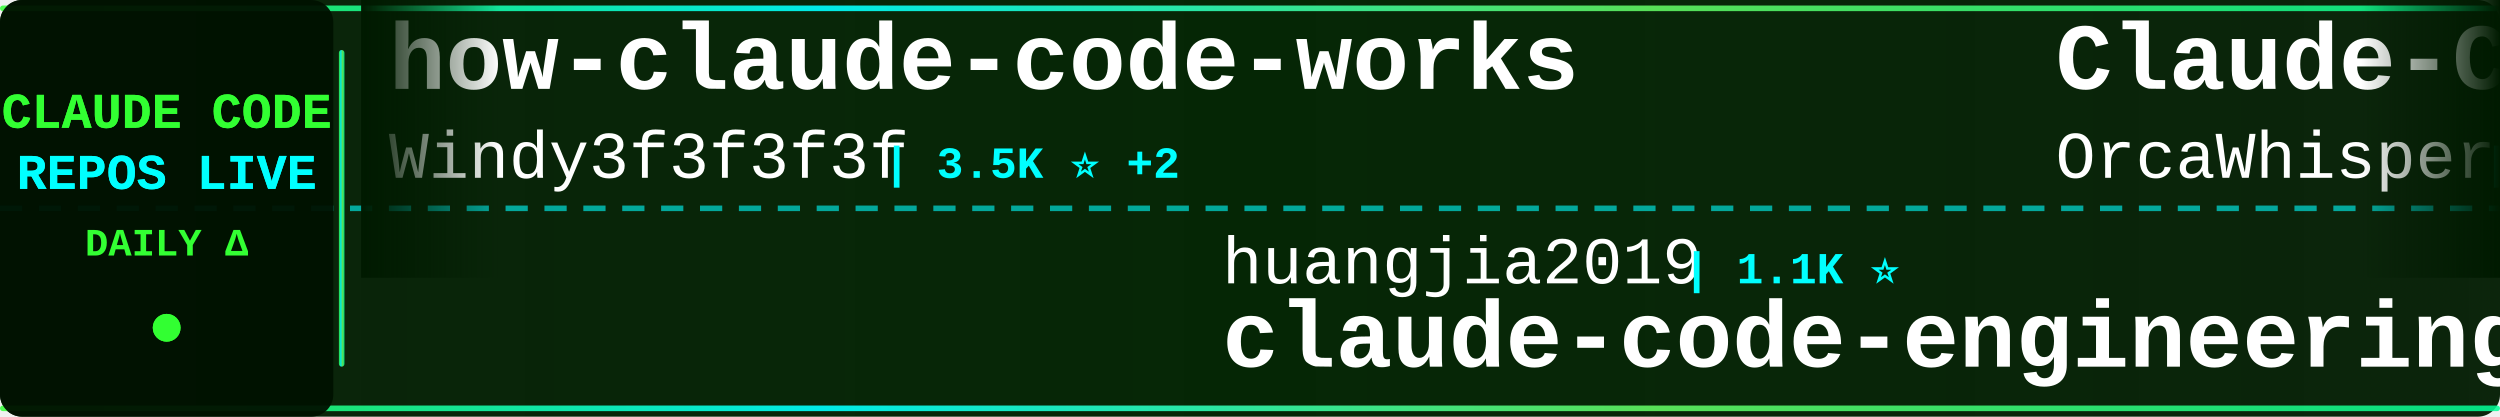
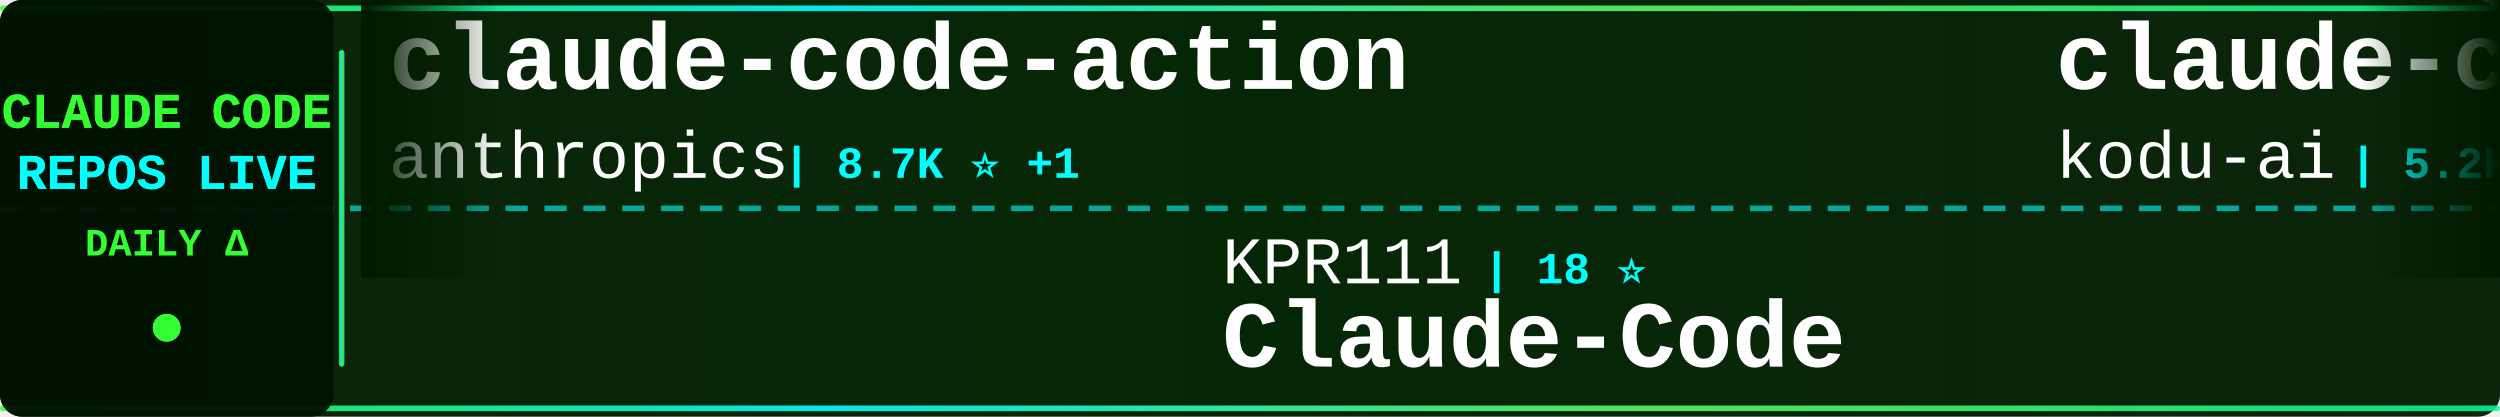
<svg xmlns="http://www.w3.org/2000/svg" width="900" height="150">
  <defs>
    <linearGradient id="tickerBg" x1="0%" y1="0%" x2="100%" y2="0%">
      <stop offset="0%" style="stop-color:#001a00;stop-opacity:0.95" />
      <stop offset="50%" style="stop-color:#002200;stop-opacity:0.98" />
      <stop offset="100%" style="stop-color:#001a00;stop-opacity:0.95" />
    </linearGradient>
    <linearGradient id="borderGrad" x1="0%" y1="0%" x2="100%" y2="0%">
      <stop offset="0%" style="stop-color:#33ff33;stop-opacity:0.85">
        <animate attributeName="stop-opacity" values="0.85;1;0.85" dur="2s" repeatCount="indefinite" />
      </stop>
      <stop offset="33%" style="stop-color:#00ffff;stop-opacity:0.9">
        <animate attributeName="stop-opacity" values="0.9;1;0.9" dur="2.2s" repeatCount="indefinite" />
      </stop>
      <stop offset="66%" style="stop-color:#66ff66;stop-opacity:0.85">
        <animate attributeName="stop-opacity" values="0.85;1;0.85" dur="1.8s" repeatCount="indefinite" />
      </stop>
      <stop offset="100%" style="stop-color:#00ff99;stop-opacity:0.85">
        <animate attributeName="stop-opacity" values="0.85;1;0.85" dur="2s" repeatCount="indefinite" />
      </stop>
    </linearGradient>
    <filter id="textGlow">
      <feGaussianBlur stdDeviation="0.1" result="coloredBlur" />
      <feMerge>
        <feMergeNode in="coloredBlur" />
        <feMergeNode in="SourceGraphic" />
      </feMerge>
    </filter>
    <filter id="metricGlow">
      <feGaussianBlur stdDeviation="0.2" result="coloredBlur" />
      <feMerge>
        <feMergeNode in="coloredBlur" />
        <feMergeNode in="SourceGraphic" />
      </feMerge>
    </filter>
    <linearGradient id="leftFade" x1="0%" y1="0%" x2="100%" y2="0%">
      <stop offset="0%" style="stop-color:#001a00;stop-opacity:1" />
      <stop offset="100%" style="stop-color:#001a00;stop-opacity:0" />
    </linearGradient>
    <linearGradient id="rightFade" x1="0%" y1="0%" x2="100%" y2="0%">
      <stop offset="0%" style="stop-color:#001a00;stop-opacity:0" />
      <stop offset="100%" style="stop-color:#001a00;stop-opacity:1" />
    </linearGradient>
  </defs>
  <rect width="900" height="150" fill="url(#tickerBg)" rx="8" />
  <rect x="0" y="2" width="900" height="2" fill="url(#borderGrad)" rx="1" />
  <rect x="0" y="146" width="900" height="2" fill="url(#borderGrad)" rx="1" />
  <line x1="0" y1="75" x2="900" y2="75" stroke="#00ffff" stroke-width="2" stroke-dasharray="8 6" opacity="0.6" />
  <rect x="0" y="0" width="120" height="150" fill="#001100" opacity="0.95" rx="8" />
  <text x="60" y="46" font-family="'Courier New', monospace" font-size="18" font-weight="bold" fill="#33ff33" text-anchor="middle" filter="url(#textGlow)">
    CLAUDE CODE
  </text>
  <text x="60" y="68" font-family="'Courier New', monospace" font-size="18" font-weight="bold" fill="#00ffff" text-anchor="middle" filter="url(#textGlow)">
    REPOS LIVE
  </text>
  <text x="60" y="92" font-family="'Courier New', monospace" font-size="14" font-weight="bold" fill="#33ff33" text-anchor="middle">
    DAILY Δ
  </text>
  <circle cx="60" cy="118" r="5" fill="#33ff33" filter="url(#metricGlow)">
    <animate attributeName="r" values="4;6;4" dur="1.5s" repeatCount="indefinite" />
    <animate attributeName="opacity" values="0.6;1;0.6" dur="1.5s" repeatCount="indefinite" />
  </circle>
  <rect x="122" y="18" width="2" height="114" fill="url(#borderGrad)" rx="1" />
  <clipPath id="tickerClip">
    <rect x="130" y="0" width="770" height="150" />
  </clipPath>
  <g clip-path="url(#tickerClip)">
    <g id="tickerItems">
      <animateTransform attributeName="transform" attributeType="XML" type="translate" from="0 0" to="-3000 0" dur="54s" repeatCount="indefinite" />
      <g transform="translate(0, 0)">
-         <text x="140" y="32" font-family="'Courier New', monospace" font-size="34" font-weight="bold" fill="#ffffff">how-claude-code-works</text>
-         <text x="140" y="64" font-family="'Courier New', monospace" font-size="24" font-weight="normal" fill="#ffffff" opacity="1.0">Windy3f3f3f3f</text>
-         <text x="318" y="64" font-family="'Courier New', monospace" font-size="16" font-weight="bold" fill="#00ffff"> | 3.5K ⭐ +2</text>
+         <text x="140" y="32" font-family="'Courier New', monospace" font-size="34" font-weight="bold" fill="#ffffff">claude-code-action</text>
+         <text x="140" y="64" font-family="'Courier New', monospace" font-size="24" font-weight="normal" fill="#ffffff" opacity="1.0">anthropics</text>
+         <text x="282" y="64" font-family="'Courier New', monospace" font-size="16" font-weight="bold" fill="#00ffff"> | 8.7K ⭐ +1</text>
      </g>
      <g transform="translate(300, 0)">
+         <text x="140" y="102" font-family="'Courier New', monospace" font-size="24" font-weight="normal" fill="#ffffff" opacity="1.0">KPR111</text>
+         <text x="234" y="102" font-family="'Courier New', monospace" font-size="16" font-weight="bold" fill="#00ffff"> | 18 ⭐</text>
+         <text x="140" y="132" font-family="'Courier New', monospace" font-size="34" font-weight="bold" fill="#ffffff">Claude-Code</text>
+       </g>
+       <g transform="translate(600, 0)">
+         <text x="140" y="32" font-family="'Courier New', monospace" font-size="34" font-weight="bold" fill="#ffffff">claude-coder</text>
+         <text x="140" y="64" font-family="'Courier New', monospace" font-size="24" font-weight="normal" fill="#ffffff" opacity="1.0">kodu-ai</text>
+         <text x="246" y="64" font-family="'Courier New', monospace" font-size="16" font-weight="bold" fill="#00ffff"> | 5.2K ⭐</text>
+       </g>
+       <g transform="translate(900, 0)">
+         <text x="140" y="102" font-family="'Courier New', monospace" font-size="24" font-weight="normal" fill="#ffffff" opacity="1.0">huangserva</text>
+         <text x="282" y="102" font-family="'Courier New', monospace" font-size="16" font-weight="bold" fill="#00ffff"> | 621 ⭐</text>
+         <text x="140" y="132" font-family="'Courier New', monospace" font-size="34" font-weight="bold" fill="#ffffff">claude-code-cli</text>
+       </g>
+       <g transform="translate(1200, 0)">
+         <text x="140" y="32" font-family="'Courier New', monospace" font-size="34" font-weight="bold" fill="#ffffff">claude-code-source-build</text>
+         <text x="140" y="64" font-family="'Courier New', monospace" font-size="24" font-weight="normal" fill="#ffffff" opacity="1.0">andrew-kramer-inno</text>
+         <text x="378" y="64" font-family="'Courier New', monospace" font-size="16" font-weight="bold" fill="#00ffff"> | 594 ⭐</text>
+       </g>
+       <g transform="translate(1500, 0)">
        <text x="140" y="102" font-family="'Courier New', monospace" font-size="24" font-weight="normal" fill="#ffffff" opacity="1.0">huangjia2019</text>
        <text x="306" y="102" font-family="'Courier New', monospace" font-size="16" font-weight="bold" fill="#00ffff"> | 1.1K ⭐</text>
        <text x="140" y="132" font-family="'Courier New', monospace" font-size="34" font-weight="bold" fill="#ffffff">claude-code-engineering</text>
      </g>
-       <g transform="translate(600, 0)">
-         <text x="140" y="32" font-family="'Courier New', monospace" font-size="34" font-weight="bold" fill="#ffffff">Claude-Code</text>
-         <text x="140" y="64" font-family="'Courier New', monospace" font-size="24" font-weight="normal" fill="#ffffff" opacity="1.0">OrcaWhisper</text>
-         <text x="294" y="64" font-family="'Courier New', monospace" font-size="16" font-weight="bold" fill="#00ffff"> | 92 ⭐</text>
-       </g>
-       <g transform="translate(900, 0)">
-         <text x="140" y="102" font-family="'Courier New', monospace" font-size="24" font-weight="normal" fill="#ffffff" opacity="1.0">ding113</text>
-         <text x="246" y="102" font-family="'Courier New', monospace" font-size="16" font-weight="bold" fill="#00ffff"> | 3.3K ⭐</text>
-         <text x="140" y="132" font-family="'Courier New', monospace" font-size="34" font-weight="bold" fill="#ffffff">claude-code-hub</text>
-       </g>
-       <g transform="translate(1200, 0)">
+       <g transform="translate(1800, 0)">
        <text x="140" y="32" font-family="'Courier New', monospace" font-size="34" font-weight="bold" fill="#ffffff">Claude-code</text>
        <text x="140" y="64" font-family="'Courier New', monospace" font-size="24" font-weight="normal" fill="#ffffff" opacity="1.0">fazxes</text>
        <text x="234" y="64" font-family="'Courier New', monospace" font-size="16" font-weight="bold" fill="#00ffff"> | 231 ⭐</text>
      </g>
-       <g transform="translate(1500, 0)">
-         <text x="140" y="102" font-family="'Courier New', monospace" font-size="24" font-weight="normal" fill="#ffffff" opacity="1.0">pengchengneo</text>
-         <text x="306" y="102" font-family="'Courier New', monospace" font-size="16" font-weight="bold" fill="#00ffff"> | 1.8K ⭐</text>
+       <g transform="translate(2100, 0)">
+         <text x="140" y="102" font-family="'Courier New', monospace" font-size="24" font-weight="normal" fill="#ffffff" opacity="1.0">sugyan</text>
+         <text x="234" y="102" font-family="'Courier New', monospace" font-size="16" font-weight="bold" fill="#00ffff"> | 1.1K ⭐</text>
+         <text x="140" y="132" font-family="'Courier New', monospace" font-size="34" font-weight="bold" fill="#ffffff">claude-code-webui</text>
+       </g>
+       <g transform="translate(2400, 0)">
+         <text x="140" y="32" font-family="'Courier New', monospace" font-size="34" font-weight="bold" fill="#ffffff">collection-claude-code-s...</text>
+         <text x="140" y="64" font-family="'Courier New', monospace" font-size="24" font-weight="normal" fill="#ffffff" opacity="1.0">chauncygu</text>
+         <text x="270" y="64" font-family="'Courier New', monospace" font-size="16" font-weight="bold" fill="#00ffff"> | 2.8K ⭐</text>
+       </g>
+       <g transform="translate(2700, 0)">
+         <text x="140" y="102" font-family="'Courier New', monospace" font-size="24" font-weight="normal" fill="#ffffff" opacity="1.0">lorryjovens-hub</text>
+         <text x="342" y="102" font-family="'Courier New', monospace" font-size="16" font-weight="bold" fill="#00ffff"> | 1.7K ⭐</text>
+         <text x="140" y="132" font-family="'Courier New', monospace" font-size="34" font-weight="bold" fill="#ffffff">claude-code-rust</text>
+       </g>
+       <g transform="translate(3000, 0)">
+         <text x="140" y="32" font-family="'Courier New', monospace" font-size="34" font-weight="bold" fill="#ffffff">claude-code-action</text>
+         <text x="140" y="64" font-family="'Courier New', monospace" font-size="24" font-weight="normal" fill="#ffffff" opacity="1.0">anthropics</text>
+         <text x="282" y="64" font-family="'Courier New', monospace" font-size="16" font-weight="bold" fill="#00ffff"> | 8.7K ⭐ +1</text>
+       </g>
+       <g transform="translate(3300, 0)">
+         <text x="140" y="102" font-family="'Courier New', monospace" font-size="24" font-weight="normal" fill="#ffffff" opacity="1.0">KPR111</text>
+         <text x="234" y="102" font-family="'Courier New', monospace" font-size="16" font-weight="bold" fill="#00ffff"> | 18 ⭐</text>
        <text x="140" y="132" font-family="'Courier New', monospace" font-size="34" font-weight="bold" fill="#ffffff">Claude-Code</text>
      </g>
-       <g transform="translate(1800, 0)">
-         <text x="140" y="32" font-family="'Courier New', monospace" font-size="34" font-weight="bold" fill="#ffffff">claude_codex_bridge</text>
-         <text x="140" y="64" font-family="'Courier New', monospace" font-size="24" font-weight="normal" fill="#ffffff" opacity="1.0">SeemSeam</text>
-         <text x="258" y="64" font-family="'Courier New', monospace" font-size="16" font-weight="bold" fill="#00ffff"> | 3.4K ⭐ -1</text>
-       </g>
-       <g transform="translate(2100, 0)">
-         <text x="140" y="102" font-family="'Courier New', monospace" font-size="24" font-weight="normal" fill="#ffffff" opacity="1.0">musistudio</text>
-         <text x="282" y="102" font-family="'Courier New', monospace" font-size="16" font-weight="bold" fill="#00ffff"> | 36.7K ⭐</text>
-         <text x="140" y="132" font-family="'Courier New', monospace" font-size="34" font-weight="bold" fill="#ffffff">claude-code-router</text>
-       </g>
-       <g transform="translate(2400, 0)">
-         <text x="140" y="32" font-family="'Courier New', monospace" font-size="34" font-weight="bold" fill="#ffffff">learn-claude-code</text>
-         <text x="140" y="64" font-family="'Courier New', monospace" font-size="24" font-weight="normal" fill="#ffffff" opacity="1.0">shareAI-lab</text>
-         <text x="294" y="64" font-family="'Courier New', monospace" font-size="16" font-weight="bold" fill="#00ffff"> | 74.7K ⭐ +22</text>
-       </g>
-       <g transform="translate(2700, 0)">
-         <text x="140" y="102" font-family="'Courier New', monospace" font-size="24" font-weight="normal" fill="#ffffff" opacity="1.0">ChinaSiro</text>
-         <text x="270" y="102" font-family="'Courier New', monospace" font-size="16" font-weight="bold" fill="#00ffff"> | 9.6K ⭐ +1</text>
-         <text x="140" y="132" font-family="'Courier New', monospace" font-size="34" font-weight="bold" fill="#ffffff">claude-code-sourcemap</text>
-       </g>
-       <g transform="translate(3000, 0)">
-         <text x="140" y="32" font-family="'Courier New', monospace" font-size="34" font-weight="bold" fill="#ffffff">how-claude-code-works</text>
-         <text x="140" y="64" font-family="'Courier New', monospace" font-size="24" font-weight="normal" fill="#ffffff" opacity="1.0">Windy3f3f3f3f</text>
-         <text x="318" y="64" font-family="'Courier New', monospace" font-size="16" font-weight="bold" fill="#00ffff"> | 3.5K ⭐ +2</text>
-       </g>
-       <g transform="translate(3300, 0)">
-         <text x="140" y="102" font-family="'Courier New', monospace" font-size="24" font-weight="normal" fill="#ffffff" opacity="1.0">huangjia2019</text>
-         <text x="306" y="102" font-family="'Courier New', monospace" font-size="16" font-weight="bold" fill="#00ffff"> | 1.1K ⭐</text>
-         <text x="140" y="132" font-family="'Courier New', monospace" font-size="34" font-weight="bold" fill="#ffffff">claude-code-engineering</text>
-       </g>
      <g transform="translate(3600, 0)">
-         <text x="140" y="32" font-family="'Courier New', monospace" font-size="34" font-weight="bold" fill="#ffffff">Claude-Code</text>
-         <text x="140" y="64" font-family="'Courier New', monospace" font-size="24" font-weight="normal" fill="#ffffff" opacity="1.0">OrcaWhisper</text>
-         <text x="294" y="64" font-family="'Courier New', monospace" font-size="16" font-weight="bold" fill="#00ffff"> | 92 ⭐</text>
+         <text x="140" y="32" font-family="'Courier New', monospace" font-size="34" font-weight="bold" fill="#ffffff">claude-coder</text>
+         <text x="140" y="64" font-family="'Courier New', monospace" font-size="24" font-weight="normal" fill="#ffffff" opacity="1.0">kodu-ai</text>
+         <text x="246" y="64" font-family="'Courier New', monospace" font-size="16" font-weight="bold" fill="#00ffff"> | 5.2K ⭐</text>
      </g>
      <g transform="translate(3900, 0)">
-         <text x="140" y="102" font-family="'Courier New', monospace" font-size="24" font-weight="normal" fill="#ffffff" opacity="1.0">ding113</text>
-         <text x="246" y="102" font-family="'Courier New', monospace" font-size="16" font-weight="bold" fill="#00ffff"> | 3.3K ⭐</text>
-         <text x="140" y="132" font-family="'Courier New', monospace" font-size="34" font-weight="bold" fill="#ffffff">claude-code-hub</text>
+         <text x="140" y="102" font-family="'Courier New', monospace" font-size="24" font-weight="normal" fill="#ffffff" opacity="1.0">huangserva</text>
+         <text x="282" y="102" font-family="'Courier New', monospace" font-size="16" font-weight="bold" fill="#00ffff"> | 621 ⭐</text>
+         <text x="140" y="132" font-family="'Courier New', monospace" font-size="34" font-weight="bold" fill="#ffffff">claude-code-cli</text>
      </g>
    </g>
  </g>
  <rect x="130" y="0" width="50" height="100" fill="url(#leftFade)" />
  <rect x="850" y="0" width="50" height="100" fill="url(#rightFade)" />
</svg>
